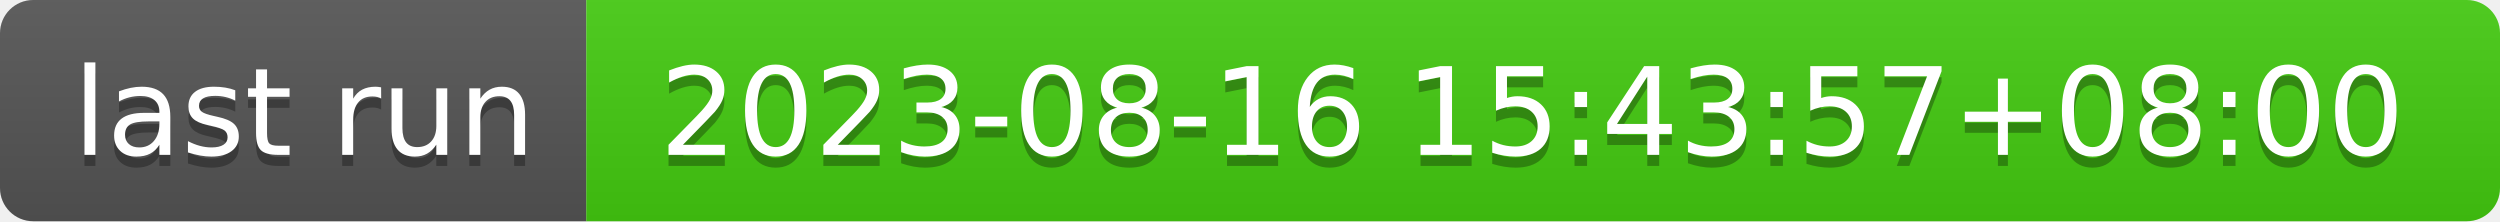
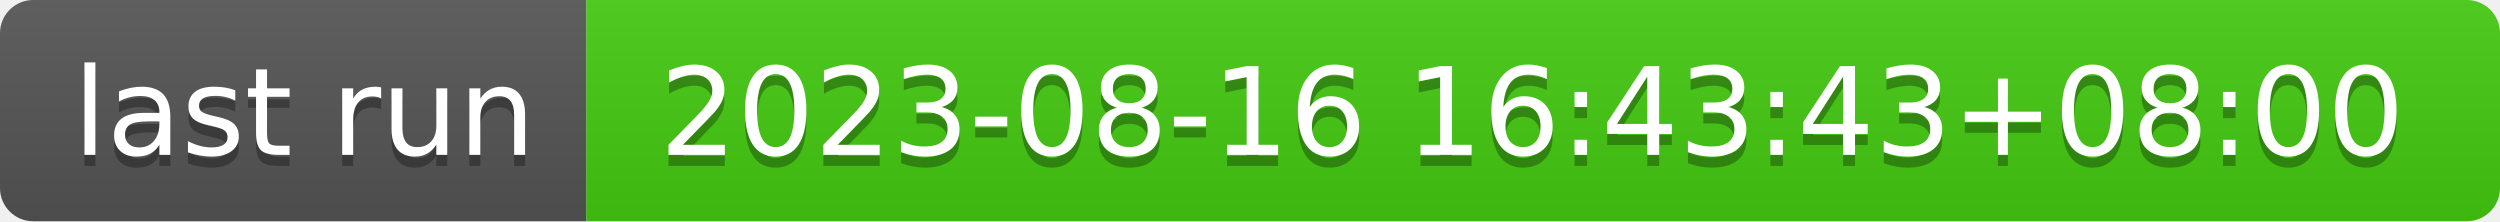
- <svg xmlns="http://www.w3.org/2000/svg" width="226" height="20" role="img" aria-label="last run: 2023-08-16 15:43:57+08:00">
+ <svg xmlns="http://www.w3.org/2000/svg" width="226" height="20" role="img" aria-label="last run: 2023-08-16 16:43:43+08:00">
  <linearGradient id="s" x2="0" y2="100%">
    <stop offset="0" stop-color="#bbb" stop-opacity=".1" />
    <stop offset="1" stop-opacity=".1" />
  </linearGradient>
  <clipPath id="r">
    <rect width="226" height="20" rx="3" fill="#fff" />
  </clipPath>
  <g clip-path="url(#r)">
    <rect width="53" height="20" fill="#555" />
    <rect x="53" width="173" height="20" fill="#4c1" />
    <rect width="226" height="20" fill="url(#s)" />
  </g>
  <g fill="#fff" text-anchor="middle" font-family="Verdana,Geneva,DejaVu Sans,sans-serif" text-rendering="geometricPrecision" font-size="110">
    <text aria-hidden="true" x="275" y="150" fill="#010101" fill-opacity=".3" transform="scale(.1)" textLength="430">last run</text>
    <text x="275" y="140" transform="scale(.1)" fill="#fff" textLength="430">last run</text>
-     <text aria-hidden="true" x="1385" y="150" fill="#010101" fill-opacity=".3" transform="scale(.1)" textLength="1630">2023-08-16 15:43:57+08:00</text>
-     <text x="1385" y="140" transform="scale(.1)" fill="#fff" textLength="1630">2023-08-16 15:43:57+08:00</text>
+     <text aria-hidden="true" x="1385" y="150" fill="#010101" fill-opacity=".3" transform="scale(.1)" textLength="1630">2023-08-16 16:43:43+08:00</text>
+     <text x="1385" y="140" transform="scale(.1)" fill="#fff" textLength="1630">2023-08-16 16:43:43+08:00</text>
  </g>
</svg>
